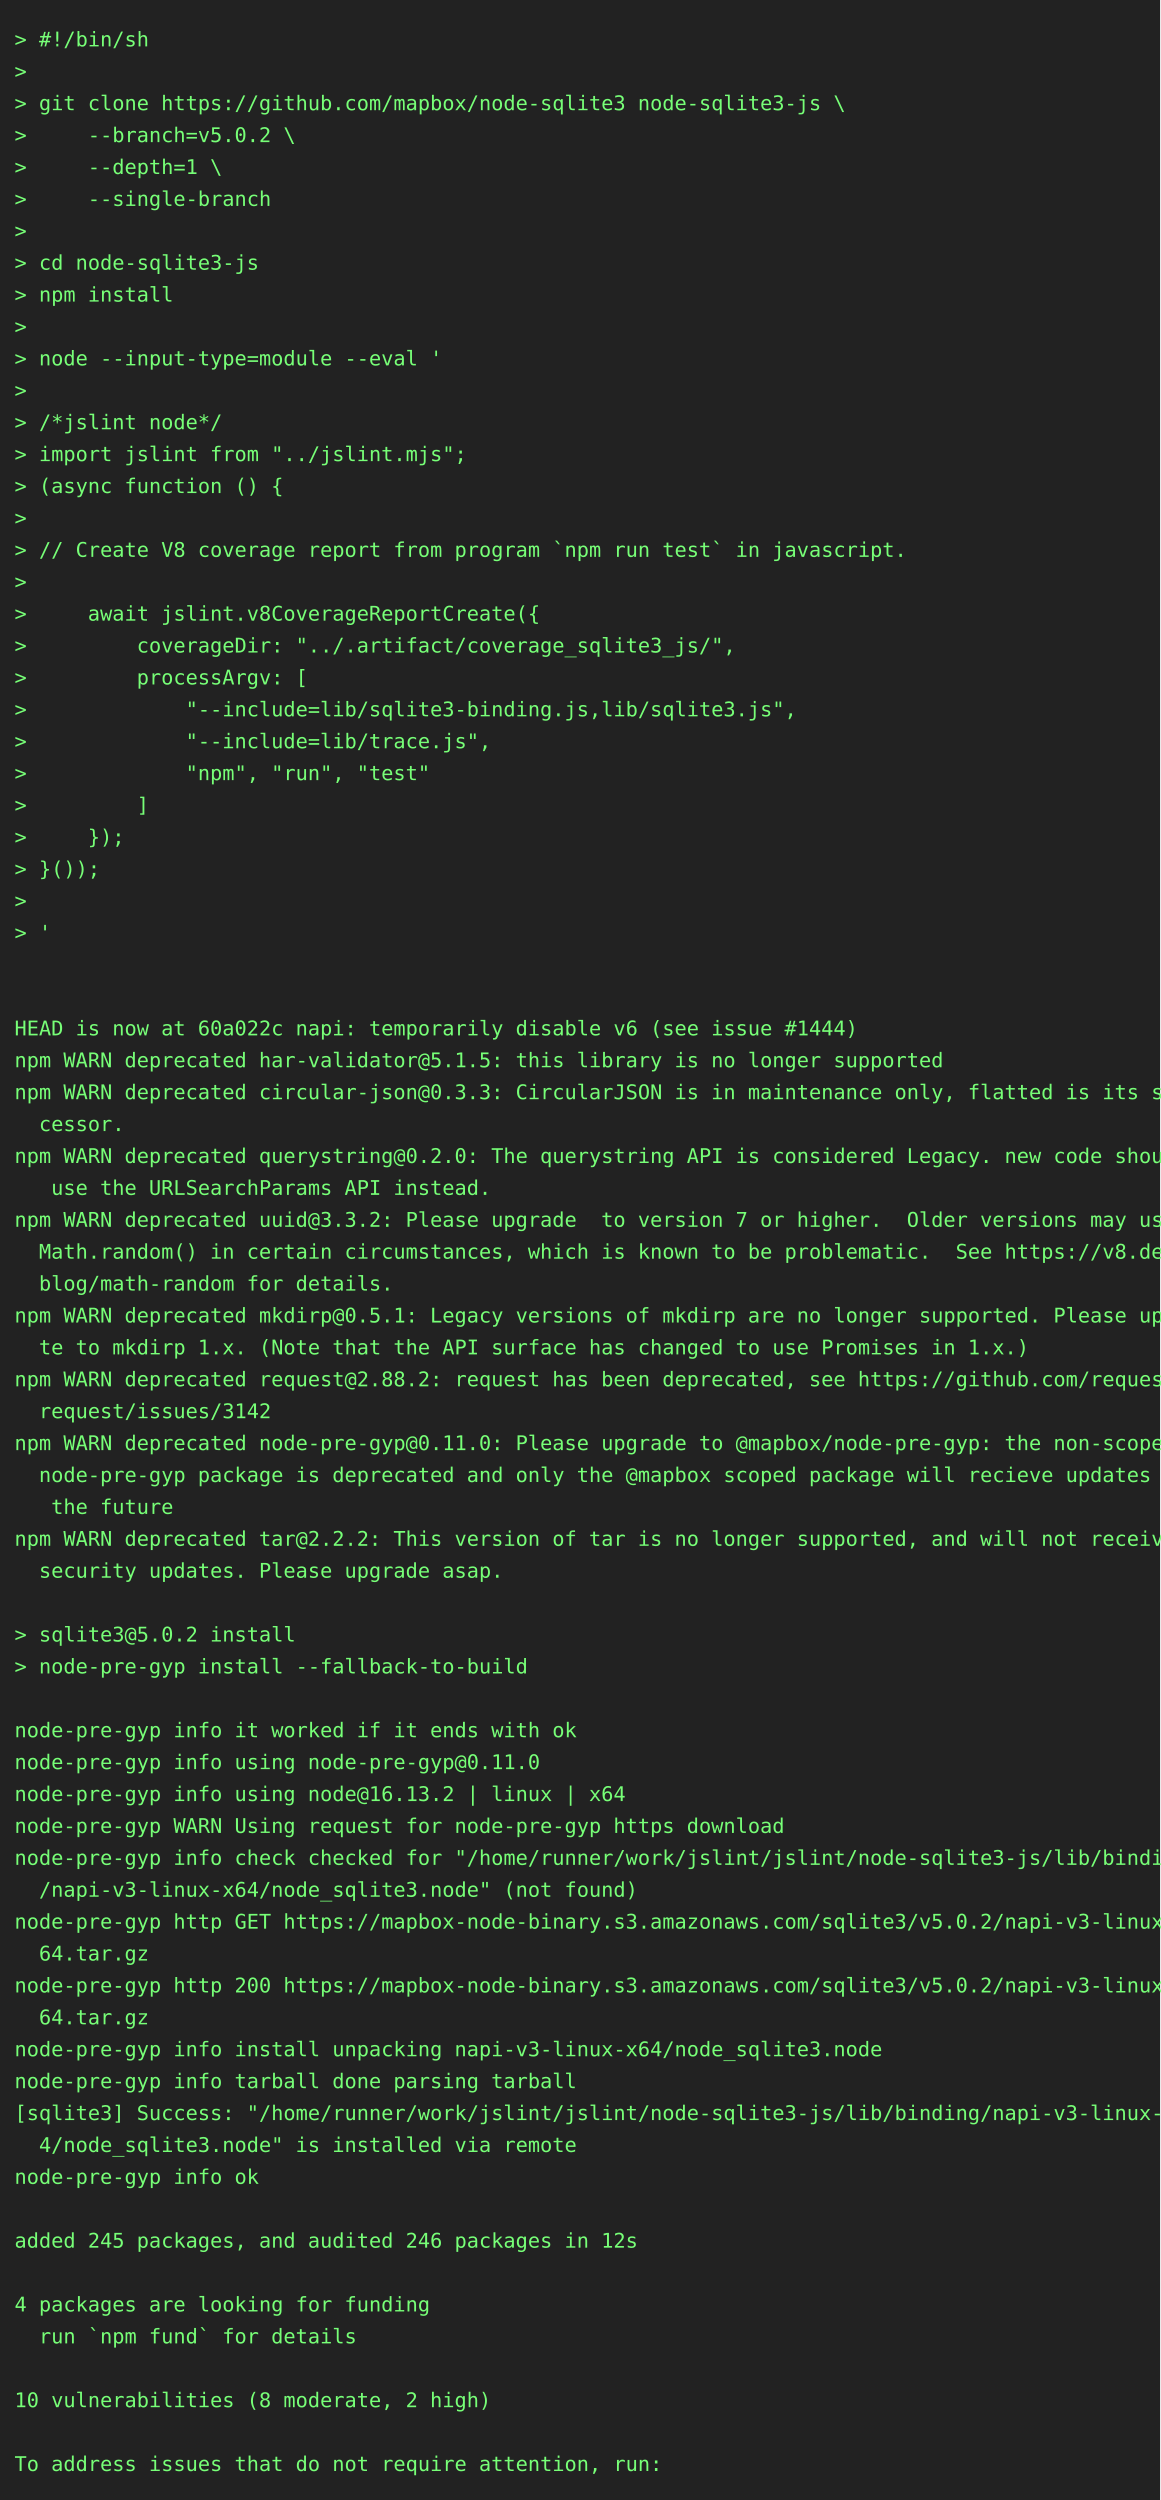
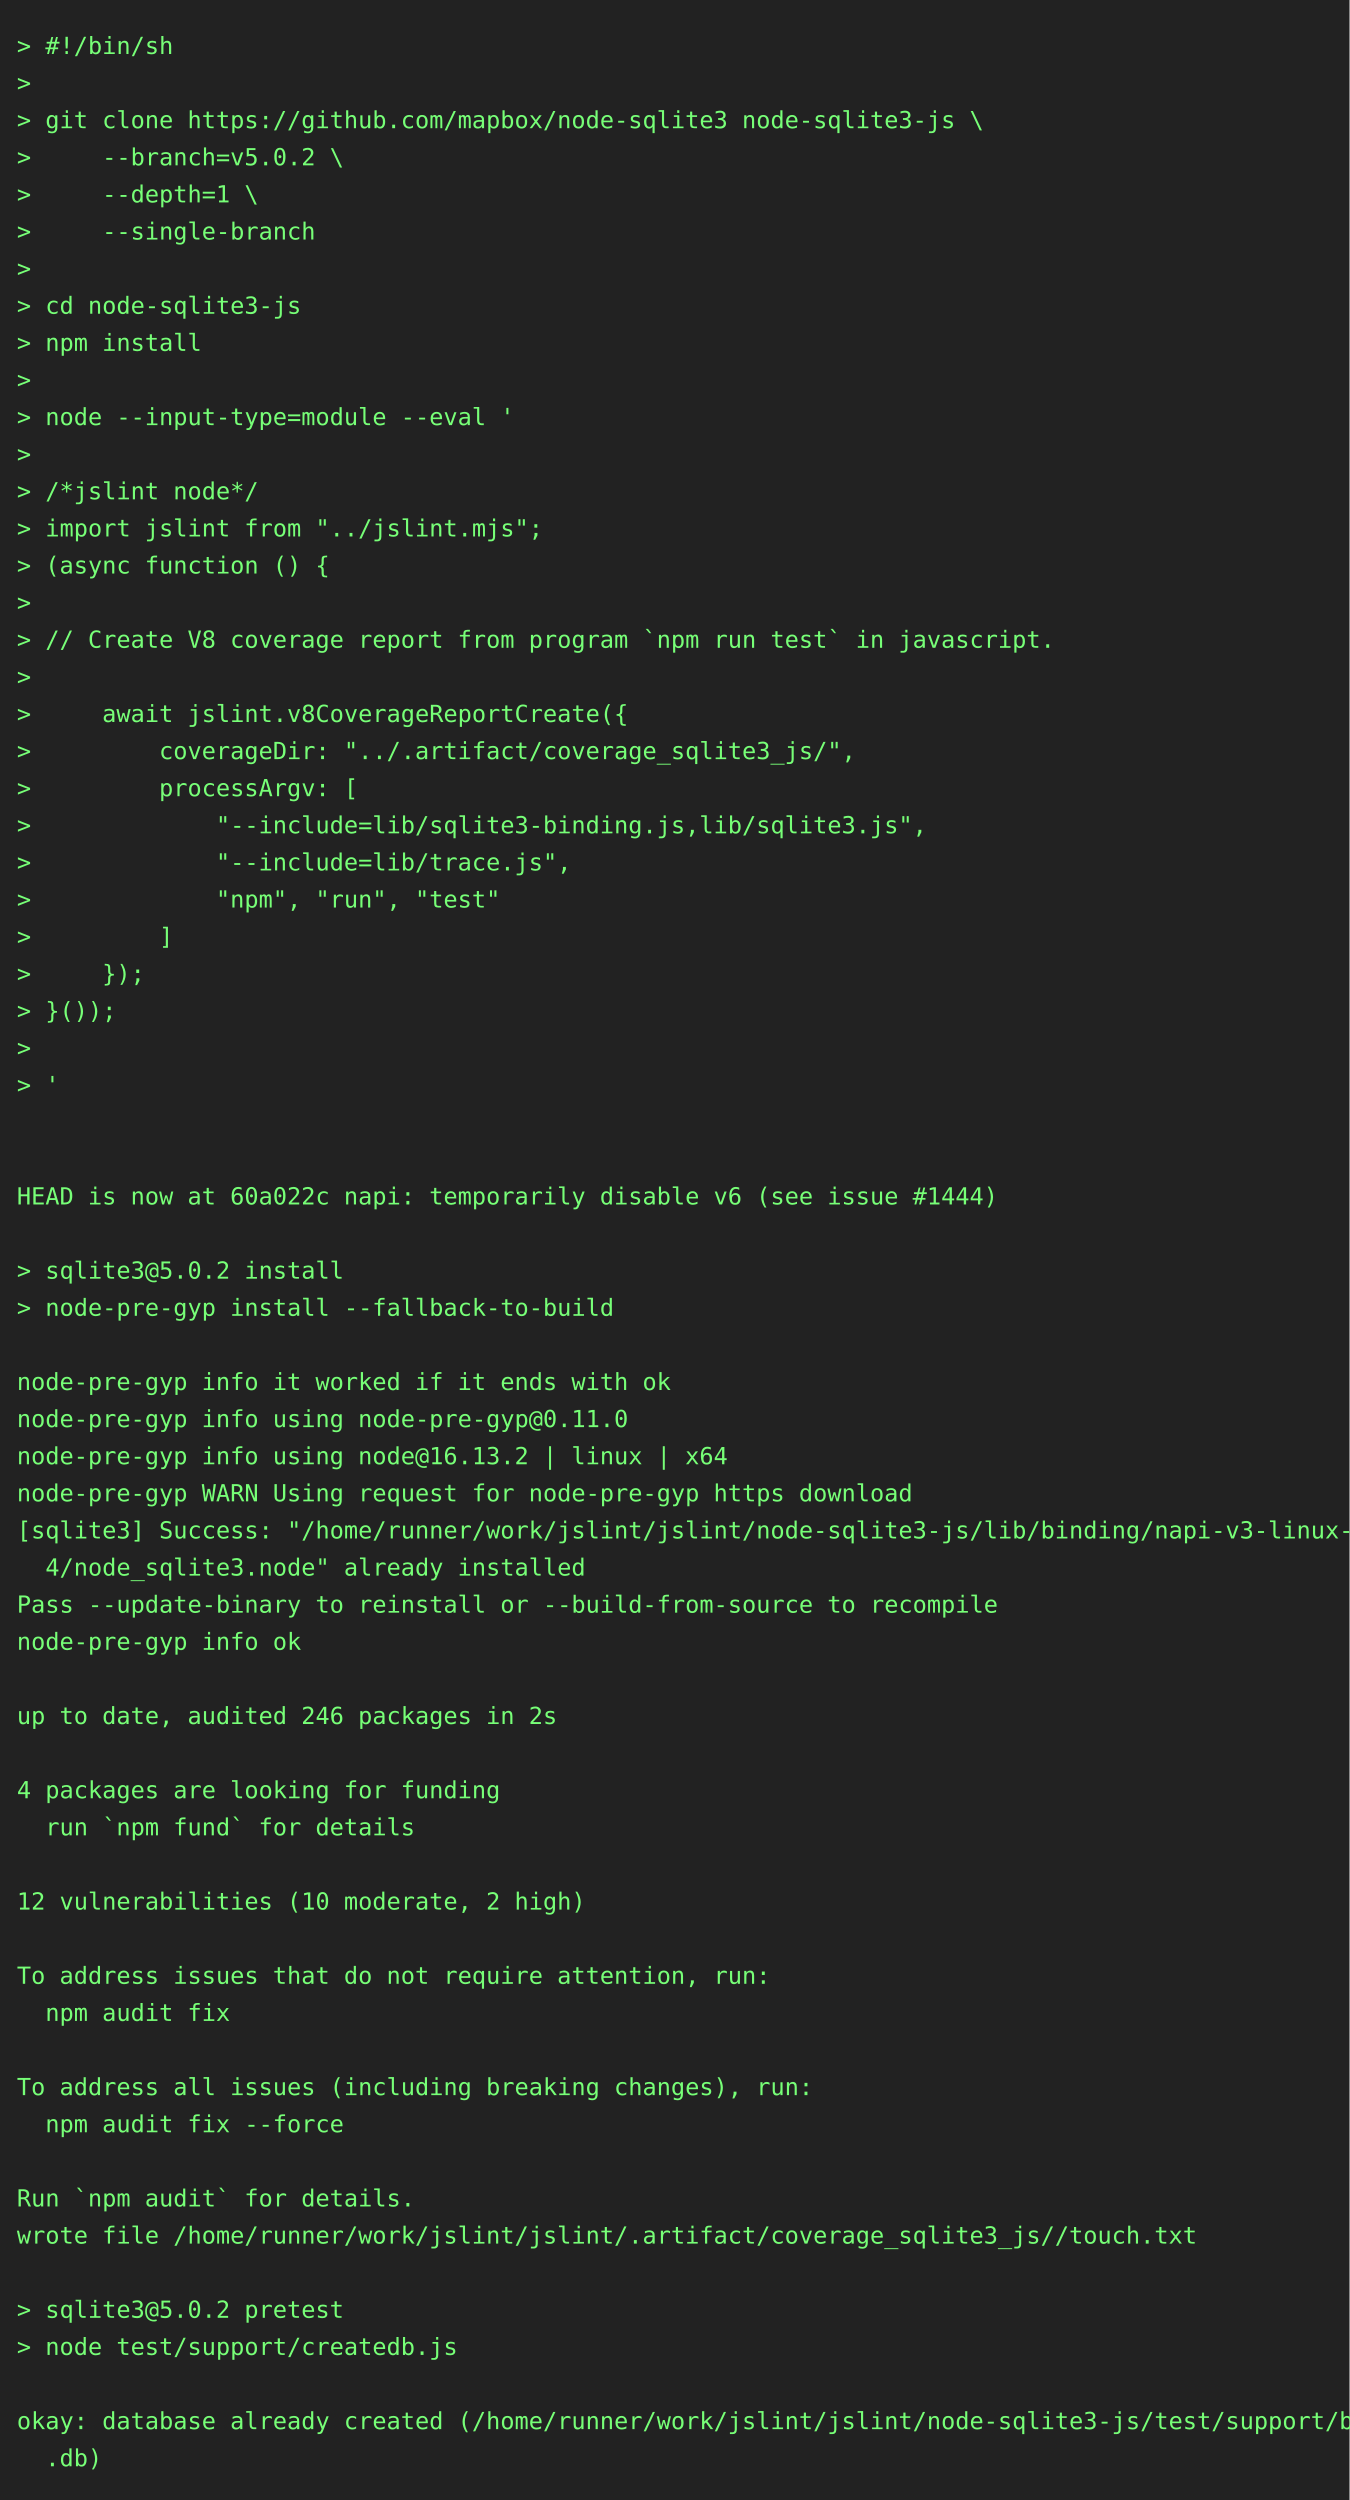
- <svg xmlns="http://www.w3.org/2000/svg" height="1724" width="800">
-   <rect height="1724" fill="#222" width="800" />
+ <svg xmlns="http://www.w3.org/2000/svg" height="1482" width="800">
+   <rect height="1482" fill="#222" width="800" />
  <text fill="#7f7" font-family="consolas, menlo, monospace" font-size="14" xml:space="preserve">
    <tspan lengthAdjust="spacingAndGlyphs" textLength="768" x="10" y="32">&gt; #!/bin/sh                                                                                      </tspan>
    <tspan lengthAdjust="spacingAndGlyphs" textLength="768" x="10" y="54">&gt;                                                                                                </tspan>
    <tspan lengthAdjust="spacingAndGlyphs" textLength="768" x="10" y="76">&gt; git clone https://github.com/mapbox/node-sqlite3 node-sqlite3-js \                             </tspan>
    <tspan lengthAdjust="spacingAndGlyphs" textLength="768" x="10" y="98">&gt;     --branch=v5.0.2 \                                                                          </tspan>
    <tspan lengthAdjust="spacingAndGlyphs" textLength="768" x="10" y="120">&gt;     --depth=1 \                                                                                </tspan>
    <tspan lengthAdjust="spacingAndGlyphs" textLength="768" x="10" y="142">&gt;     --single-branch                                                                            </tspan>
    <tspan lengthAdjust="spacingAndGlyphs" textLength="768" x="10" y="164">&gt;                                                                                                </tspan>
    <tspan lengthAdjust="spacingAndGlyphs" textLength="768" x="10" y="186">&gt; cd node-sqlite3-js                                                                             </tspan>
    <tspan lengthAdjust="spacingAndGlyphs" textLength="768" x="10" y="208">&gt; npm install                                                                                    </tspan>
    <tspan lengthAdjust="spacingAndGlyphs" textLength="768" x="10" y="230">&gt;                                                                                                </tspan>
    <tspan lengthAdjust="spacingAndGlyphs" textLength="768" x="10" y="252">&gt; node --input-type=module --eval '                                                              </tspan>
    <tspan lengthAdjust="spacingAndGlyphs" textLength="768" x="10" y="274">&gt;                                                                                                </tspan>
    <tspan lengthAdjust="spacingAndGlyphs" textLength="768" x="10" y="296">&gt; /*jslint node*/                                                                                </tspan>
    <tspan lengthAdjust="spacingAndGlyphs" textLength="768" x="10" y="318">&gt; import jslint from "../jslint.mjs";                                                            </tspan>
    <tspan lengthAdjust="spacingAndGlyphs" textLength="768" x="10" y="340">&gt; (async function () {                                                                           </tspan>
    <tspan lengthAdjust="spacingAndGlyphs" textLength="768" x="10" y="362">&gt;                                                                                                </tspan>
    <tspan lengthAdjust="spacingAndGlyphs" textLength="768" x="10" y="384">&gt; // Create V8 coverage report from program `npm run test` in javascript.                        </tspan>
    <tspan lengthAdjust="spacingAndGlyphs" textLength="768" x="10" y="406">&gt;                                                                                                </tspan>
    <tspan lengthAdjust="spacingAndGlyphs" textLength="768" x="10" y="428">&gt;     await jslint.v8CoverageReportCreate({                                                      </tspan>
    <tspan lengthAdjust="spacingAndGlyphs" textLength="768" x="10" y="450">&gt;         coverageDir: "../.artifact/coverage_sqlite3_js/",                                      </tspan>
    <tspan lengthAdjust="spacingAndGlyphs" textLength="768" x="10" y="472">&gt;         processArgv: [                                                                         </tspan>
    <tspan lengthAdjust="spacingAndGlyphs" textLength="768" x="10" y="494">&gt;             "--include=lib/sqlite3-binding.js,lib/sqlite3.js",                                 </tspan>
    <tspan lengthAdjust="spacingAndGlyphs" textLength="768" x="10" y="516">&gt;             "--include=lib/trace.js",                                                          </tspan>
    <tspan lengthAdjust="spacingAndGlyphs" textLength="768" x="10" y="538">&gt;             "npm", "run", "test"                                                               </tspan>
    <tspan lengthAdjust="spacingAndGlyphs" textLength="768" x="10" y="560">&gt;         ]                                                                                      </tspan>
    <tspan lengthAdjust="spacingAndGlyphs" textLength="768" x="10" y="582">&gt;     });                                                                                        </tspan>
    <tspan lengthAdjust="spacingAndGlyphs" textLength="768" x="10" y="604">&gt; }());                                                                                          </tspan>
    <tspan lengthAdjust="spacingAndGlyphs" textLength="768" x="10" y="626">&gt;                                                                                                </tspan>
    <tspan lengthAdjust="spacingAndGlyphs" textLength="768" x="10" y="648">&gt; '                                                                                              </tspan>
    <tspan lengthAdjust="spacingAndGlyphs" textLength="768" x="10" y="670">                                                                                                 </tspan>
    <tspan lengthAdjust="spacingAndGlyphs" textLength="768" x="10" y="692">                                                                                                 </tspan>
    <tspan lengthAdjust="spacingAndGlyphs" textLength="768" x="10" y="714">HEAD is now at 60a022c napi: temporarily disable v6 (see issue #1444)                            </tspan>
-     <tspan lengthAdjust="spacingAndGlyphs" textLength="768" x="10" y="736">npm WARN deprecated har-validator@5.1.5: this library is no longer supported                     </tspan>
-     <tspan lengthAdjust="spacingAndGlyphs" textLength="768" x="10" y="758">npm WARN deprecated circular-json@0.3.3: CircularJSON is in maintenance only, flatted is its suc\</tspan>
-     <tspan lengthAdjust="spacingAndGlyphs" textLength="768" x="10" y="780">  cessor.                                                                                        </tspan>
-     <tspan lengthAdjust="spacingAndGlyphs" textLength="768" x="10" y="802">npm WARN deprecated querystring@0.2.0: The querystring API is considered Legacy. new code should\</tspan>
-     <tspan lengthAdjust="spacingAndGlyphs" textLength="768" x="10" y="824">   use the URLSearchParams API instead.                                                          </tspan>
-     <tspan lengthAdjust="spacingAndGlyphs" textLength="768" x="10" y="846">npm WARN deprecated uuid@3.3.2: Please upgrade  to version 7 or higher.  Older versions may use \</tspan>
-     <tspan lengthAdjust="spacingAndGlyphs" textLength="768" x="10" y="868">  Math.random() in certain circumstances, which is known to be problematic.  See https://v8.dev/\</tspan>
-     <tspan lengthAdjust="spacingAndGlyphs" textLength="768" x="10" y="890">  blog/math-random for details.                                                                  </tspan>
-     <tspan lengthAdjust="spacingAndGlyphs" textLength="768" x="10" y="912">npm WARN deprecated mkdirp@0.5.1: Legacy versions of mkdirp are no longer supported. Please upda\</tspan>
-     <tspan lengthAdjust="spacingAndGlyphs" textLength="768" x="10" y="934">  te to mkdirp 1.x. (Note that the API surface has changed to use Promises in 1.x.)              </tspan>
-     <tspan lengthAdjust="spacingAndGlyphs" textLength="768" x="10" y="956">npm WARN deprecated request@2.88.2: request has been deprecated, see https://github.com/request/\</tspan>
-     <tspan lengthAdjust="spacingAndGlyphs" textLength="768" x="10" y="978">  request/issues/3142                                                                            </tspan>
-     <tspan lengthAdjust="spacingAndGlyphs" textLength="768" x="10" y="1000">npm WARN deprecated node-pre-gyp@0.11.0: Please upgrade to @mapbox/node-pre-gyp: the non-scoped \</tspan>
-     <tspan lengthAdjust="spacingAndGlyphs" textLength="768" x="10" y="1022">  node-pre-gyp package is deprecated and only the @mapbox scoped package will recieve updates in\</tspan>
-     <tspan lengthAdjust="spacingAndGlyphs" textLength="768" x="10" y="1044">   the future                                                                                    </tspan>
-     <tspan lengthAdjust="spacingAndGlyphs" textLength="768" x="10" y="1066">npm WARN deprecated tar@2.2.2: This version of tar is no longer supported, and will not receive \</tspan>
-     <tspan lengthAdjust="spacingAndGlyphs" textLength="768" x="10" y="1088">  security updates. Please upgrade asap.                                                         </tspan>
+     <tspan lengthAdjust="spacingAndGlyphs" textLength="768" x="10" y="736">                                                                                                 </tspan>
+     <tspan lengthAdjust="spacingAndGlyphs" textLength="768" x="10" y="758">&gt; sqlite3@5.0.2 install                                                                          </tspan>
+     <tspan lengthAdjust="spacingAndGlyphs" textLength="768" x="10" y="780">&gt; node-pre-gyp install --fallback-to-build                                                       </tspan>
+     <tspan lengthAdjust="spacingAndGlyphs" textLength="768" x="10" y="802">                                                                                                 </tspan>
+     <tspan lengthAdjust="spacingAndGlyphs" textLength="768" x="10" y="824">node-pre-gyp info it worked if it ends with ok                                                   </tspan>
+     <tspan lengthAdjust="spacingAndGlyphs" textLength="768" x="10" y="846">node-pre-gyp info using node-pre-gyp@0.11.0                                                      </tspan>
+     <tspan lengthAdjust="spacingAndGlyphs" textLength="768" x="10" y="868">node-pre-gyp info using node@16.13.2 | linux | x64                                               </tspan>
+     <tspan lengthAdjust="spacingAndGlyphs" textLength="768" x="10" y="890">node-pre-gyp WARN Using request for node-pre-gyp https download                                  </tspan>
+     <tspan lengthAdjust="spacingAndGlyphs" textLength="768" x="10" y="912">[sqlite3] Success: "/home/runner/work/jslint/jslint/node-sqlite3-js/lib/binding/napi-v3-linux-x6\</tspan>
+     <tspan lengthAdjust="spacingAndGlyphs" textLength="768" x="10" y="934">  4/node_sqlite3.node" already installed                                                         </tspan>
+     <tspan lengthAdjust="spacingAndGlyphs" textLength="768" x="10" y="956">Pass --update-binary to reinstall or --build-from-source to recompile                            </tspan>
+     <tspan lengthAdjust="spacingAndGlyphs" textLength="768" x="10" y="978">node-pre-gyp info ok                                                                             </tspan>
+     <tspan lengthAdjust="spacingAndGlyphs" textLength="768" x="10" y="1000">                                                                                                 </tspan>
+     <tspan lengthAdjust="spacingAndGlyphs" textLength="768" x="10" y="1022">up to date, audited 246 packages in 2s                                                           </tspan>
+     <tspan lengthAdjust="spacingAndGlyphs" textLength="768" x="10" y="1044">                                                                                                 </tspan>
+     <tspan lengthAdjust="spacingAndGlyphs" textLength="768" x="10" y="1066">4 packages are looking for funding                                                               </tspan>
+     <tspan lengthAdjust="spacingAndGlyphs" textLength="768" x="10" y="1088">  run `npm fund` for details                                                                     </tspan>
    <tspan lengthAdjust="spacingAndGlyphs" textLength="768" x="10" y="1110">                                                                                                 </tspan>
-     <tspan lengthAdjust="spacingAndGlyphs" textLength="768" x="10" y="1132">&gt; sqlite3@5.0.2 install                                                                          </tspan>
-     <tspan lengthAdjust="spacingAndGlyphs" textLength="768" x="10" y="1154">&gt; node-pre-gyp install --fallback-to-build                                                       </tspan>
-     <tspan lengthAdjust="spacingAndGlyphs" textLength="768" x="10" y="1176">                                                                                                 </tspan>
-     <tspan lengthAdjust="spacingAndGlyphs" textLength="768" x="10" y="1198">node-pre-gyp info it worked if it ends with ok                                                   </tspan>
-     <tspan lengthAdjust="spacingAndGlyphs" textLength="768" x="10" y="1220">node-pre-gyp info using node-pre-gyp@0.11.0                                                      </tspan>
-     <tspan lengthAdjust="spacingAndGlyphs" textLength="768" x="10" y="1242">node-pre-gyp info using node@16.13.2 | linux | x64                                               </tspan>
-     <tspan lengthAdjust="spacingAndGlyphs" textLength="768" x="10" y="1264">node-pre-gyp WARN Using request for node-pre-gyp https download                                  </tspan>
-     <tspan lengthAdjust="spacingAndGlyphs" textLength="768" x="10" y="1286">node-pre-gyp info check checked for "/home/runner/work/jslint/jslint/node-sqlite3-js/lib/binding\</tspan>
-     <tspan lengthAdjust="spacingAndGlyphs" textLength="768" x="10" y="1308">  /napi-v3-linux-x64/node_sqlite3.node" (not found)                                              </tspan>
-     <tspan lengthAdjust="spacingAndGlyphs" textLength="768" x="10" y="1330">node-pre-gyp http GET https://mapbox-node-binary.s3.amazonaws.com/sqlite3/v5.0.2/napi-v3-linux-x\</tspan>
-     <tspan lengthAdjust="spacingAndGlyphs" textLength="768" x="10" y="1352">  64.tar.gz                                                                                      </tspan>
-     <tspan lengthAdjust="spacingAndGlyphs" textLength="768" x="10" y="1374">node-pre-gyp http 200 https://mapbox-node-binary.s3.amazonaws.com/sqlite3/v5.0.2/napi-v3-linux-x\</tspan>
-     <tspan lengthAdjust="spacingAndGlyphs" textLength="768" x="10" y="1396">  64.tar.gz                                                                                      </tspan>
-     <tspan lengthAdjust="spacingAndGlyphs" textLength="768" x="10" y="1418">node-pre-gyp info install unpacking napi-v3-linux-x64/node_sqlite3.node                          </tspan>
-     <tspan lengthAdjust="spacingAndGlyphs" textLength="768" x="10" y="1440">node-pre-gyp info tarball done parsing tarball                                                   </tspan>
-     <tspan lengthAdjust="spacingAndGlyphs" textLength="768" x="10" y="1462">[sqlite3] Success: "/home/runner/work/jslint/jslint/node-sqlite3-js/lib/binding/napi-v3-linux-x6\</tspan>
-     <tspan lengthAdjust="spacingAndGlyphs" textLength="768" x="10" y="1484">  4/node_sqlite3.node" is installed via remote                                                   </tspan>
-     <tspan lengthAdjust="spacingAndGlyphs" textLength="768" x="10" y="1506">node-pre-gyp info ok                                                                             </tspan>
-     <tspan lengthAdjust="spacingAndGlyphs" textLength="768" x="10" y="1528">                                                                                                 </tspan>
-     <tspan lengthAdjust="spacingAndGlyphs" textLength="768" x="10" y="1550">added 245 packages, and audited 246 packages in 12s                                              </tspan>
-     <tspan lengthAdjust="spacingAndGlyphs" textLength="768" x="10" y="1572">                                                                                                 </tspan>
-     <tspan lengthAdjust="spacingAndGlyphs" textLength="768" x="10" y="1594">4 packages are looking for funding                                                               </tspan>
-     <tspan lengthAdjust="spacingAndGlyphs" textLength="768" x="10" y="1616">  run `npm fund` for details                                                                     </tspan>
-     <tspan lengthAdjust="spacingAndGlyphs" textLength="768" x="10" y="1638">                                                                                                 </tspan>
-     <tspan lengthAdjust="spacingAndGlyphs" textLength="768" x="10" y="1660">10 vulnerabilities (8 moderate, 2 high)                                                          </tspan>
-     <tspan lengthAdjust="spacingAndGlyphs" textLength="768" x="10" y="1682">                                                                                                 </tspan>
-     <tspan lengthAdjust="spacingAndGlyphs" textLength="768" x="10" y="1704">To address issues that do not require attention, run:                                            </tspan>
+     <tspan lengthAdjust="spacingAndGlyphs" textLength="768" x="10" y="1132">12 vulnerabilities (10 moderate, 2 high)                                                         </tspan>
+     <tspan lengthAdjust="spacingAndGlyphs" textLength="768" x="10" y="1154">                                                                                                 </tspan>
+     <tspan lengthAdjust="spacingAndGlyphs" textLength="768" x="10" y="1176">To address issues that do not require attention, run:                                            </tspan>
+     <tspan lengthAdjust="spacingAndGlyphs" textLength="768" x="10" y="1198">  npm audit fix                                                                                  </tspan>
+     <tspan lengthAdjust="spacingAndGlyphs" textLength="768" x="10" y="1220">                                                                                                 </tspan>
+     <tspan lengthAdjust="spacingAndGlyphs" textLength="768" x="10" y="1242">To address all issues (including breaking changes), run:                                         </tspan>
+     <tspan lengthAdjust="spacingAndGlyphs" textLength="768" x="10" y="1264">  npm audit fix --force                                                                          </tspan>
+     <tspan lengthAdjust="spacingAndGlyphs" textLength="768" x="10" y="1286">                                                                                                 </tspan>
+     <tspan lengthAdjust="spacingAndGlyphs" textLength="768" x="10" y="1308">Run `npm audit` for details.                                                                     </tspan>
+     <tspan lengthAdjust="spacingAndGlyphs" textLength="768" x="10" y="1330">wrote file /home/runner/work/jslint/jslint/.artifact/coverage_sqlite3_js//touch.txt              </tspan>
+     <tspan lengthAdjust="spacingAndGlyphs" textLength="768" x="10" y="1352">                                                                                                 </tspan>
+     <tspan lengthAdjust="spacingAndGlyphs" textLength="768" x="10" y="1374">&gt; sqlite3@5.0.2 pretest                                                                          </tspan>
+     <tspan lengthAdjust="spacingAndGlyphs" textLength="768" x="10" y="1396">&gt; node test/support/createdb.js                                                                  </tspan>
+     <tspan lengthAdjust="spacingAndGlyphs" textLength="768" x="10" y="1418">                                                                                                 </tspan>
+     <tspan lengthAdjust="spacingAndGlyphs" textLength="768" x="10" y="1440">okay: database already created (/home/runner/work/jslint/jslint/node-sqlite3-js/test/support/big\</tspan>
+     <tspan lengthAdjust="spacingAndGlyphs" textLength="768" x="10" y="1462">  .db)                                                                                           </tspan>
  </text>
</svg>
